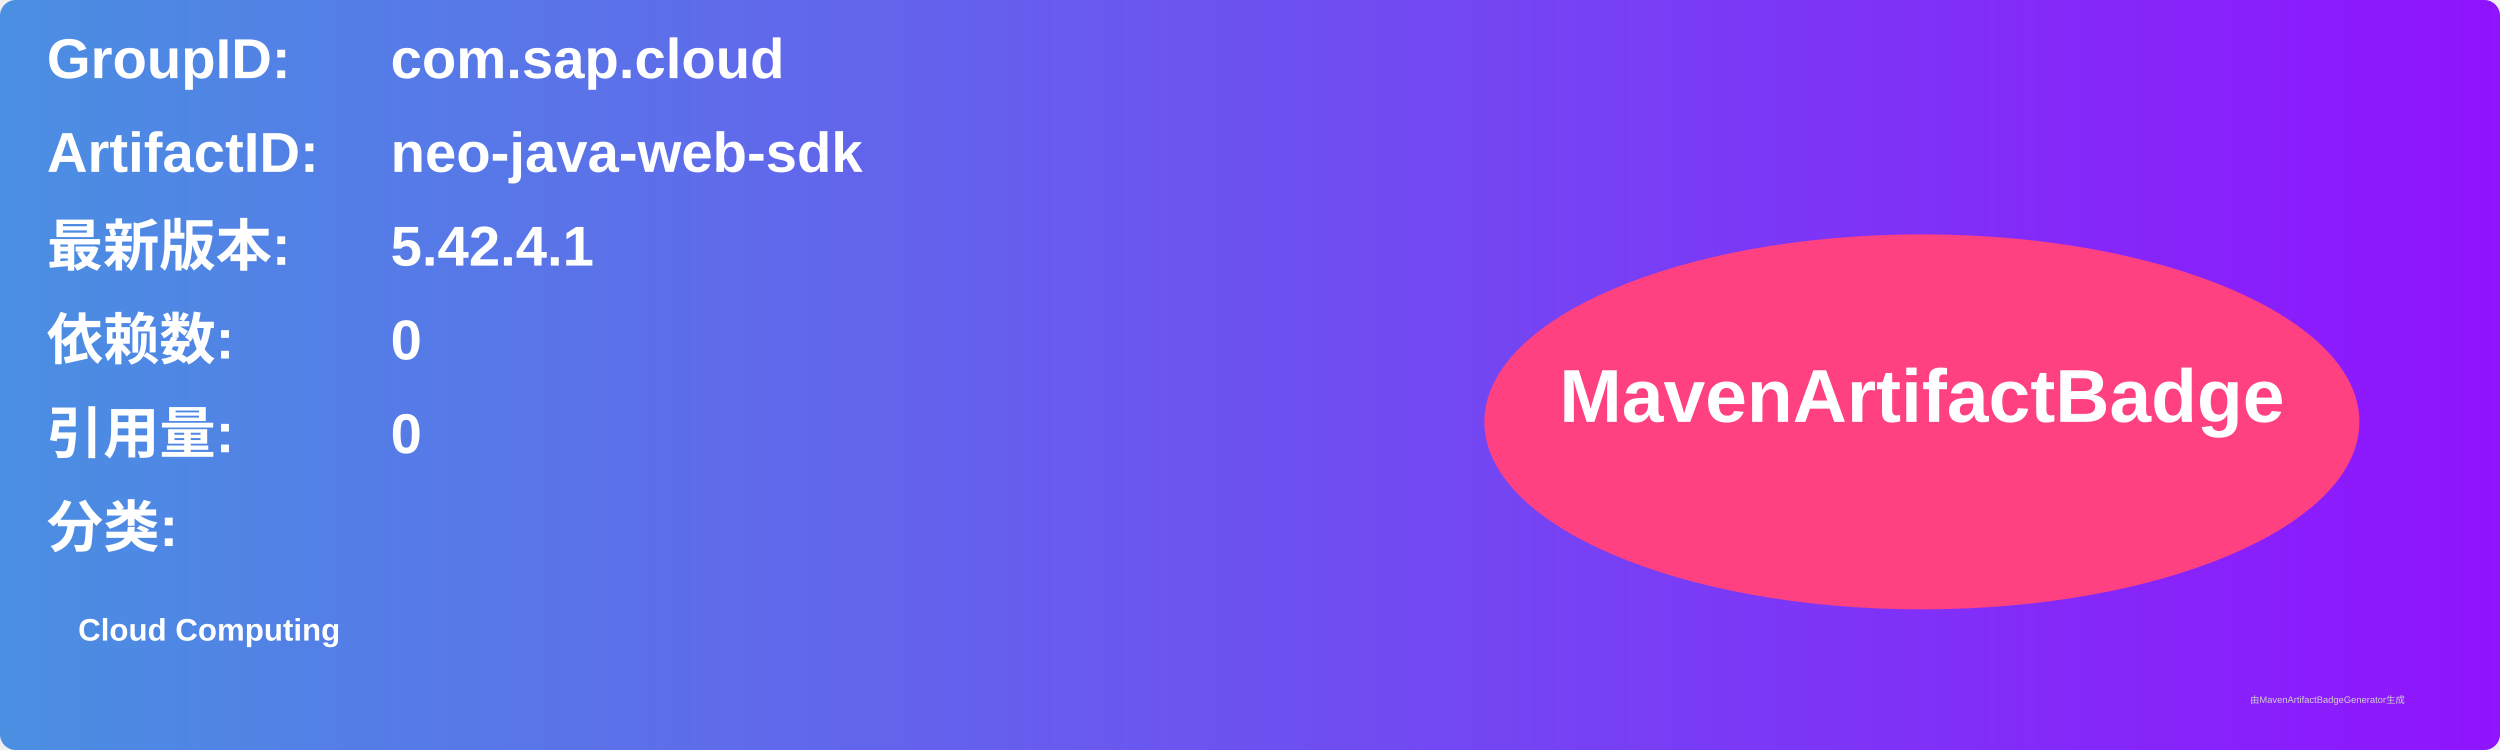
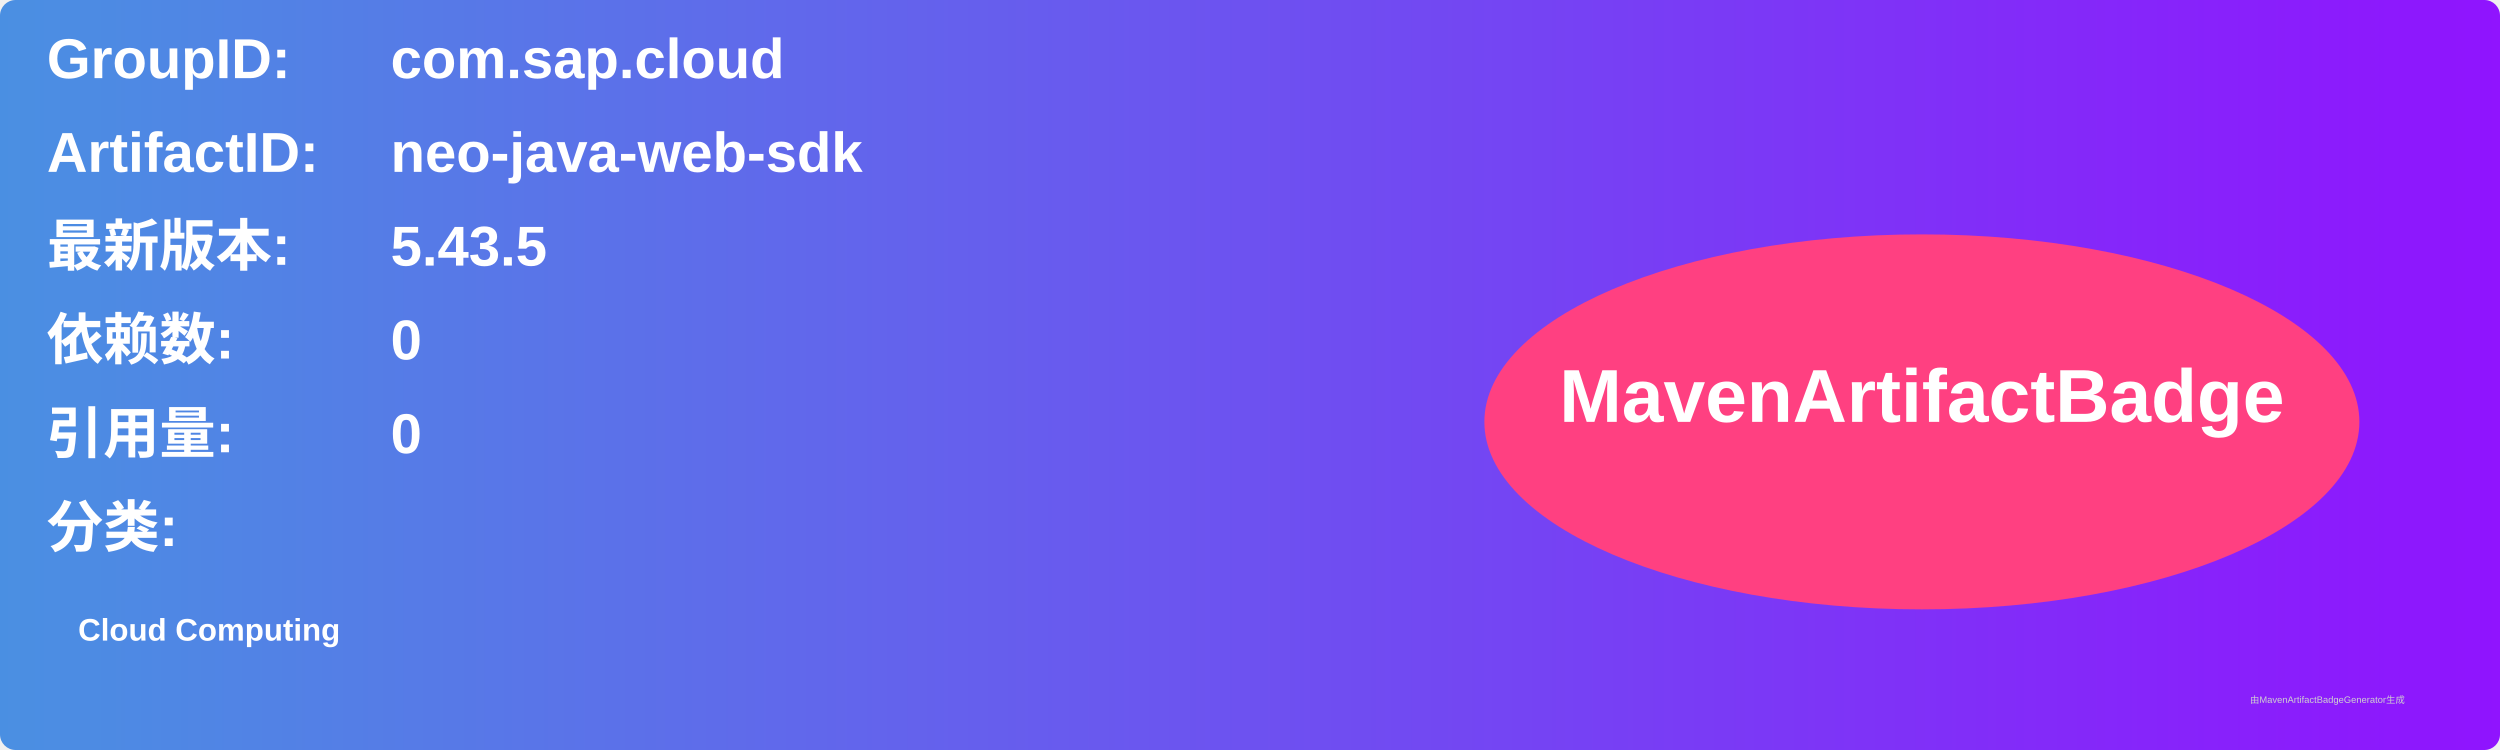
<svg xmlns="http://www.w3.org/2000/svg" width="800" height="240" viewBox="0 0 800 240">
  <linearGradient id="grad" x1="0%" y1="0%" x2="100%" y2="0%">
    <stop offset="0%" stop-color="#4a90e2" />
    <stop offset="100%" stop-color="#9013fe" />
  </linearGradient>
  <rect width="100%" height="100%" rx="5" ry="5" fill="url(#grad)" />
  <g transform="translate(15, 15)">
    <text x="0" y="10" font-family="Arial" font-size="18" fill="white" font-weight="bold" width="260">GroupID:</text>
    <text x="110" y="10" font-family="Arial" font-size="18" fill="white" font-weight="bold" width="460">com.sap.cloud</text>
    <text x="0" y="40" font-family="Arial" font-size="18" fill="white" font-weight="bold" width="260">ArtifactID:</text>
    <text x="110" y="40" font-family="Arial" font-size="18" fill="white" font-weight="bold" width="460">neo-java-web-sdk</text>
    <text x="0" y="70" font-family="Arial" font-size="18" fill="white" font-weight="bold">最新版本:</text>
    <text x="110" y="70" font-family="Arial" font-size="18" fill="white" font-weight="bold">
-       <tspan font-weight="bold">5.42.4.1</tspan>
+       <tspan font-weight="bold">5.43.5</tspan>
    </text>
    <text x="0" y="100" font-family="Arial" font-size="18" fill="white" font-weight="bold">依赖数: </text>
    <text x="110" y="100" font-family="Arial" font-size="18" fill="white">
      <tspan font-weight="bold">0</tspan>
    </text>
    <text x="0" y="130" font-family="Arial" font-size="18" fill="white" font-weight="bold">引用量: </text>
    <text x="110" y="130" font-family="Arial" font-size="18" fill="white">
      <tspan font-weight="bold">0</tspan>
    </text>
    <text x="0" y="160" font-family="Arial" font-size="18" fill="white" font-weight="bold">分类:</text>
    <text x="10" y="190" font-family="Arial" font-size="10" fill="white">
      <tspan font-weight="bold">Cloud Computing</tspan>
    </text>
    <ellipse cx="600" cy="120" rx="140" ry="60" fill="#ff4081" />
    <text x="600" y="120" text-anchor="middle" font-family="Arial" font-size="24" fill="white" font-weight="bold">MavenArtifactBadge</text>
  </g>
  <text x="720" y="225" font-family="Arial" font-size="3" fill="#d0d0d0">由MavenArtifactBadgeGenerator生成</text>
</svg>
